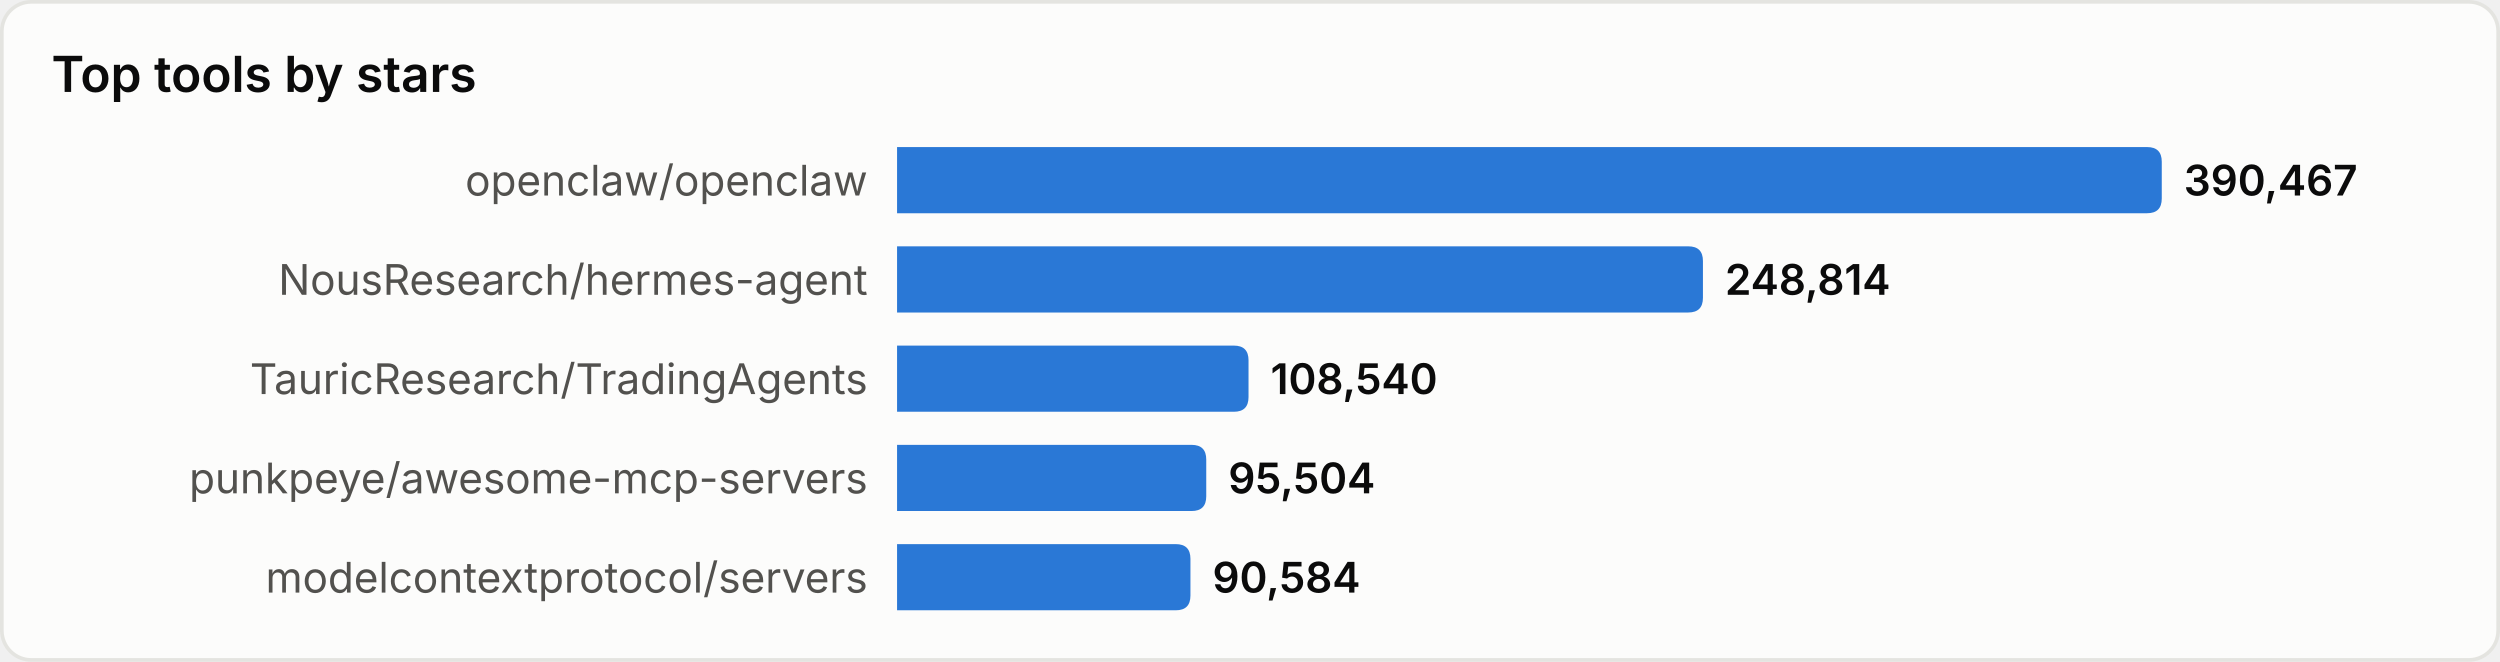
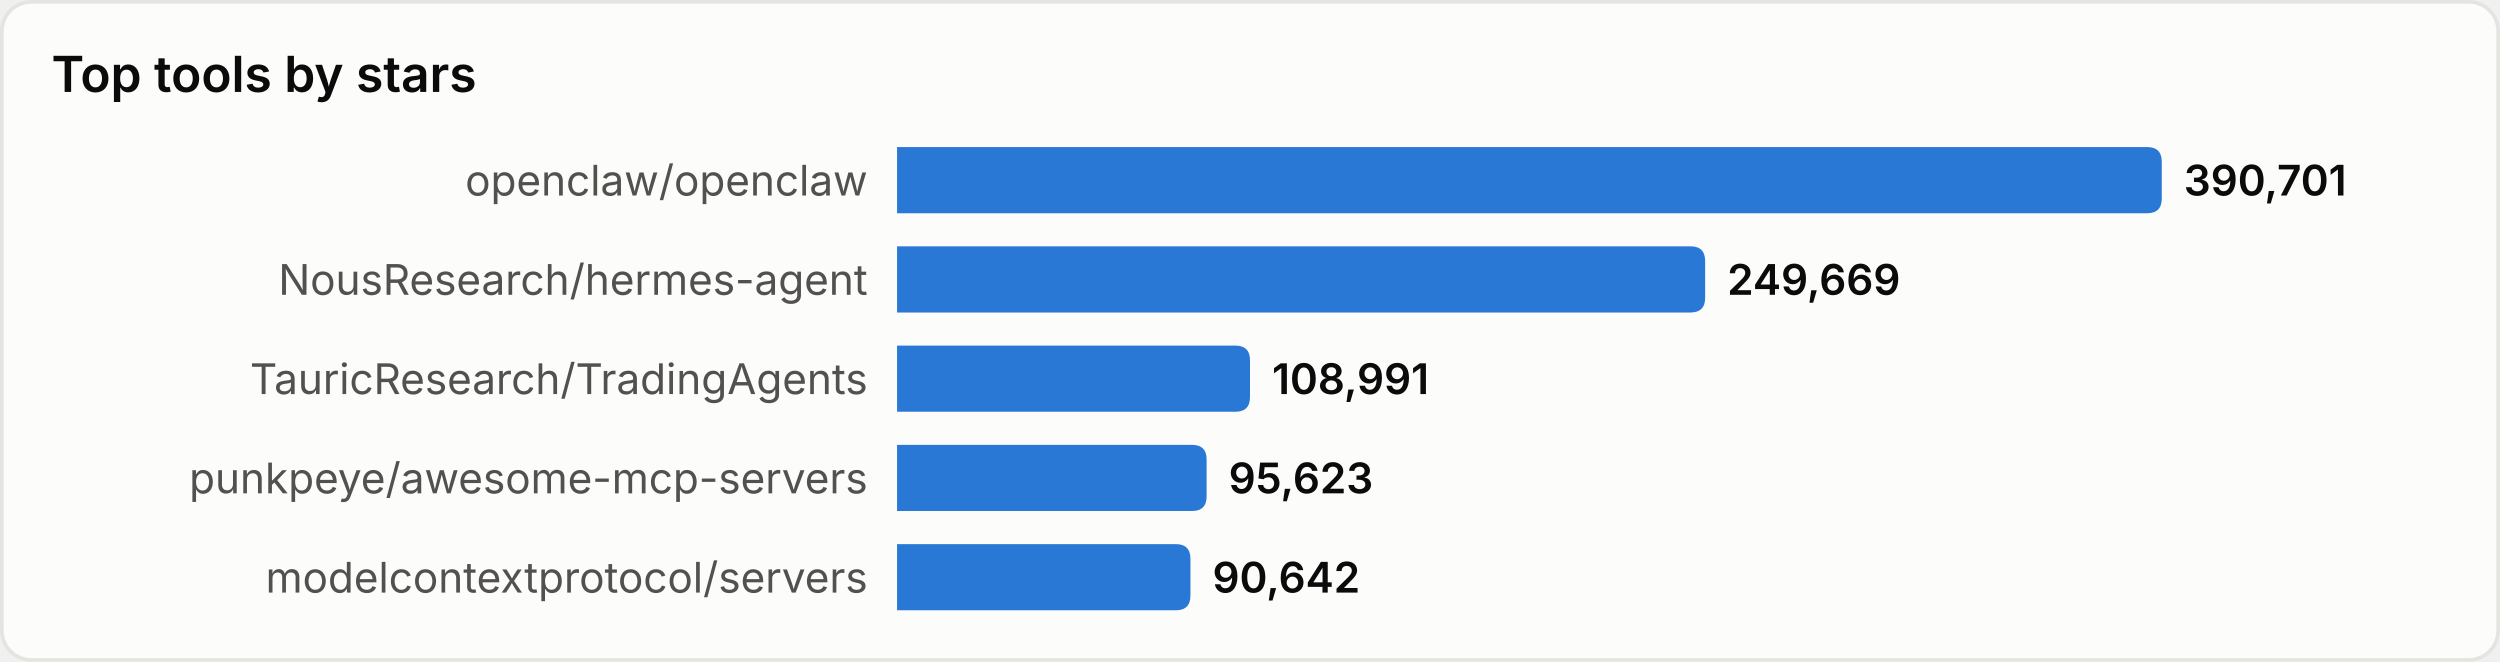
<svg xmlns="http://www.w3.org/2000/svg" width="680" height="180" viewBox="0 0 680 180" role="img" aria-label="Top tools by stars">
  <style>
text{font-family:system-ui,-apple-system,'Segoe UI',sans-serif}
.srf{fill:#fcfcfb;stroke:#e4e4e0}.ttl{fill:#0b0b0b;font-size:13.5px;font-weight:600}
.lbl{fill:#52514e;font-size:11.5px}.val{fill:#0b0b0b;font-size:11.5px;font-weight:600}
.bar{fill:#2a78d6}
@media(prefers-color-scheme:dark){
.srf{fill:#1a1a19;stroke:#33332f}.ttl{fill:#ffffff}
.lbl{fill:#c3c2b7}.val{fill:#ffffff}.bar{fill:#3987e5}
}
</style>
  <rect x="0.5" y="0.5" width="679" height="179" rx="8" class="srf" />
  <text x="14" y="25" class="ttl">Top tools by stars</text>
  <text x="236" y="49.0" class="lbl" text-anchor="end" dominant-baseline="central">openclaw/openclaw</text>
  <path d="M244,40 h340.0 q4,0 4,4 v10 q0,4 -4,4 h-340.0 z" class="bar" />
-   <text x="594.0" y="49.0" class="val" dominant-baseline="central">390,467</text>
+   <text x="594.0" y="49.0" class="val" dominant-baseline="central">390,701</text>
  <text x="236" y="76.0" class="lbl" text-anchor="end" dominant-baseline="central">NousResearch/hermes-agent</text>
-   <path d="M244,67 h215.2 q4,0 4,4 v10 q0,4 -4,4 h-215.2 z" class="bar" />
-   <text x="469.2" y="76.0" class="val" dominant-baseline="central">248,814</text>
+   <path d="M244,67 h215.8 q4,0 4,4 v10 q0,4 -4,4 h-215.8 z" class="bar" />
+   <text x="469.8" y="76.0" class="val" dominant-baseline="central">249,669</text>
  <text x="236" y="103.0" class="lbl" text-anchor="end" dominant-baseline="central">TauricResearch/TradingAgents</text>
-   <path d="M244,94 h91.6 q4,0 4,4 v10 q0,4 -4,4 h-91.6 z" class="bar" />
-   <text x="345.6" y="103.0" class="val" dominant-baseline="central">108,540</text>
+   <path d="M244,94 h92.0 q4,0 4,4 v10 q0,4 -4,4 h-92.0 z" class="bar" />
+   <text x="346.0" y="103.0" class="val" dominant-baseline="central">108,991</text>
  <text x="236" y="130.0" class="lbl" text-anchor="end" dominant-baseline="central">punkpeye/awesome-mcp-servers</text>
-   <path d="M244,121 h80.1 q4,0 4,4 v10 q0,4 -4,4 h-80.1 z" class="bar" />
-   <text x="334.1" y="130.0" class="val" dominant-baseline="central">95,504</text>
+   <path d="M244,121 h80.2 q4,0 4,4 v10 q0,4 -4,4 h-80.2 z" class="bar" />
+   <text x="334.2" y="130.0" class="val" dominant-baseline="central">95,623</text>
  <text x="236" y="157.0" class="lbl" text-anchor="end" dominant-baseline="central">modelcontextprotocol/servers</text>
  <path d="M244,148 h75.8 q4,0 4,4 v10 q0,4 -4,4 h-75.8 z" class="bar" />
-   <text x="329.8" y="157.0" class="val" dominant-baseline="central">90,584</text>
+   <text x="329.8" y="157.0" class="val" dominant-baseline="central">90,642</text>
</svg>
